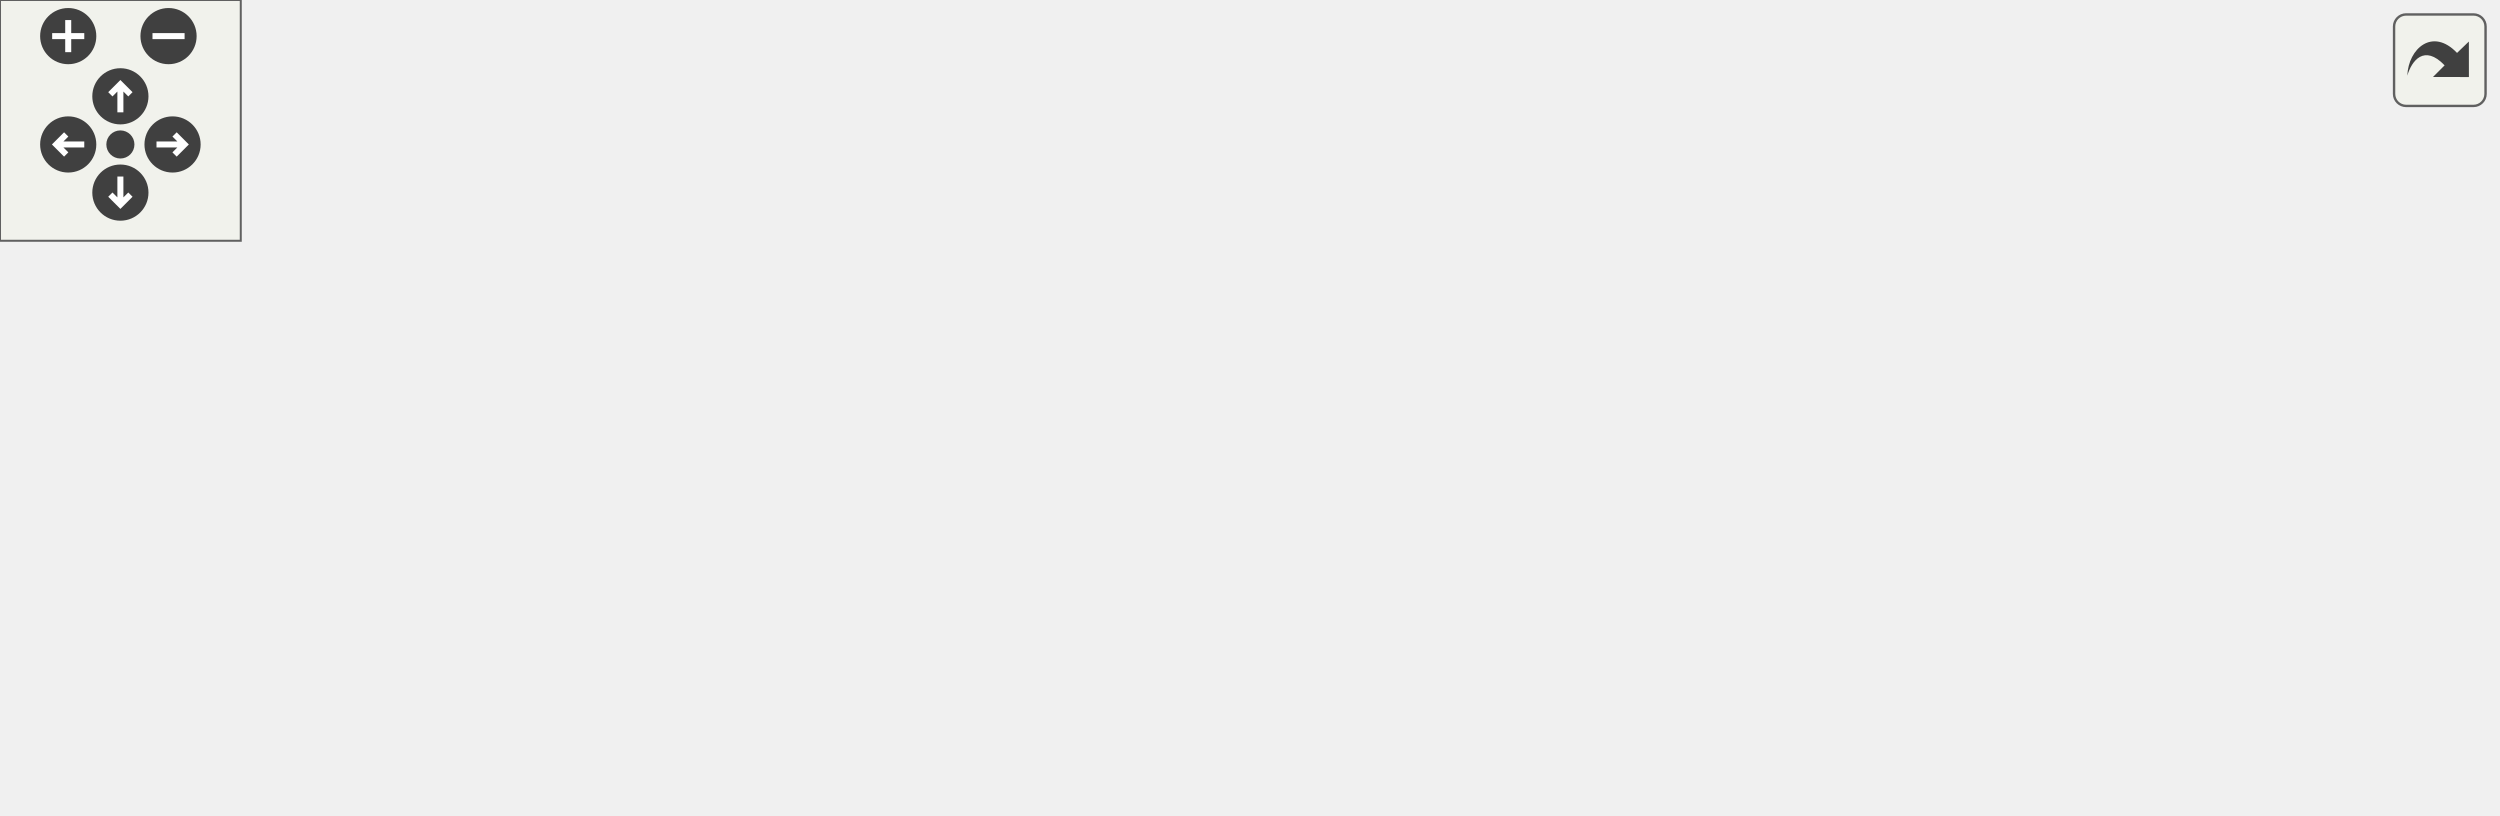
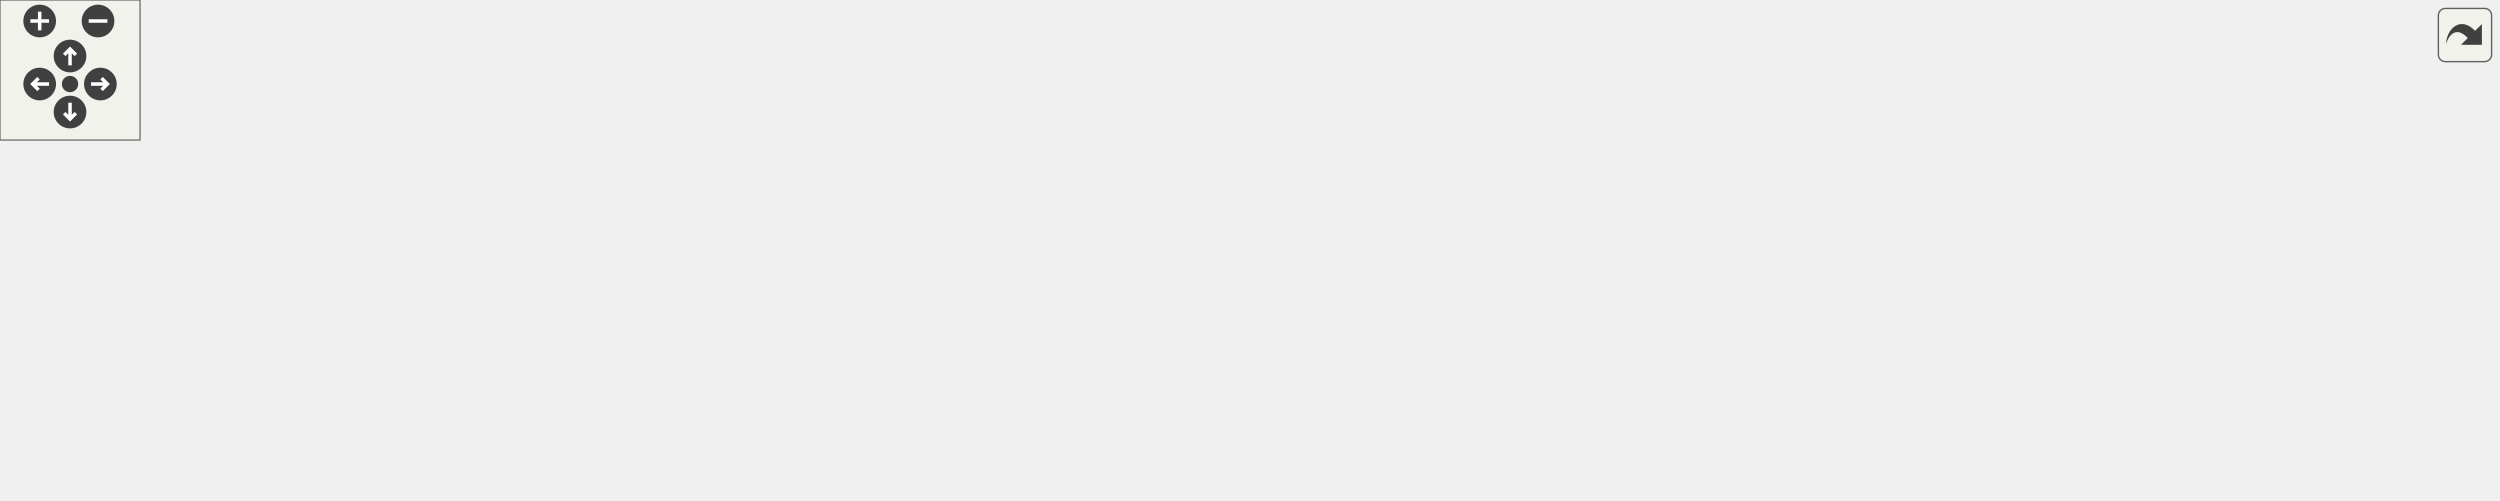
<svg xmlns="http://www.w3.org/2000/svg" xmlns:xlink="http://www.w3.org/1999/xlink" id="main" version="1.1" xml:space="preserve">
  <style type="text/css">
.edge:hover path { stroke: red; }
.edge:hover polygon { stroke: red; fill: red; }
</style>
  <defs>
    <circle id="rim" cx="0" cy="0" r="7" />
    <circle id="rim2" cx="0" cy="0" r="3.5" />
    <g id="zoomPlus">
      <use xlink:href="#rim" fill="#404040">
        <set attributeName="fill" to="#808080" begin="zoomplus.mouseover" end="zoomplus.mouseout" />
      </use>
      <path d="M-4,0h8M0,-4v8" fill="none" stroke="white" stroke-width="1.5" pointer-events="none" />
    </g>
    <g id="zoomMin">
      <use xlink:href="#rim" fill="#404040">
        <set attributeName="fill" to="#808080" begin="zoomminus.mouseover" end="zoomminus.mouseout" />
      </use>
      <path d="M-4,0h8" fill="none" stroke="white" stroke-width="1.5" pointer-events="none" />
    </g>
    <g id="dirArrow">
      <path fill="none" stroke="white" stroke-width="1.5" d="M0,-3.0v7 M-2.5,-0.5L0,-3.0L2.5,-0.5" />
    </g>
    <g id="resetDef">
      <use xlink:href="#rim2" fill="#404040">
        <set attributeName="fill" to="#808080" begin="reset.mouseover" end="reset.mouseout" />
      </use>
    </g>
  </defs>
  <svg id="graph" class="graph">
    <g id="viewport">
      <g id="node1" class="node">
        <g id="a_node1">
          <a xlink:title=" ">
-             <polygon fill="#bfbfbf" stroke="black" points="258,-123.5 258,-142.5 390,-142.5 390,-123.5 258,-123.5" />
-             <text text-anchor="middle" x="324" y="-130.5" font-family="Helvetica,sans-Serif" font-size="10.00">src/Enums/LevelMode.hpp</text>
+             <polygon fill="#bfbfbf" stroke="black" points="522,-134.5 522,-153.5 654,-153.5 654,-134.5 522,-134.5" />
+             <text text-anchor="middle" x="588" y="-141.5" font-family="Helvetica,sans-Serif" font-size="10.00">src/Enums/LevelMode.hpp</text>
          </a>
        </g>
      </g>
      <g id="node2" class="node">
        <g id="a_node2">
          <a xlink:href="LevelController_8hpp.html" target="_top" xlink:title=" ">
-             <polygon fill="none" stroke="black" points="241,-67.5 241,-86.5 407,-86.5 407,-67.5 241,-67.5" />
-             <text text-anchor="middle" x="324" y="-74.5" font-family="Helvetica,sans-Serif" font-size="10.00">src/Controllers/LevelController.hpp</text>
+             <polygon fill="none" stroke="black" points="422,-73 422,-92 588,-92 588,-73 422,-73" />
+             <text text-anchor="middle" x="505" y="-80" font-family="Helvetica,sans-Serif" font-size="10.00">src/Controllers/LevelController.hpp</text>
          </a>
        </g>
      </g>
      <g id="edge1" class="edge">
-         <path fill="none" stroke="midnightblue" d="M324,-112.8C324,-103.91 324,-93.78 324,-86.75" />
-         <polygon fill="midnightblue" stroke="midnightblue" points="320.5,-113.08 324,-123.08 327.5,-113.08 320.5,-113.08" />
+         <path fill="none" stroke="midnightblue" d="M567.93,-128.61C551.97,-117.17 530.17,-101.55 516.87,-92.01" />
+         <polygon fill="midnightblue" stroke="midnightblue" points="565.94,-131.49 576.11,-134.48 570.02,-125.8 565.94,-131.49" />
+       </g>
+       <g id="node8" class="node">
+         <g id="a_node8">
+           <a xlink:href="UserAttackBehaviour_8hpp.html" target="_top" xlink:title=" ">
+             <polygon fill="none" stroke="black" points="678.5,-67.5 678.5,-97.5 809.5,-97.5 809.5,-67.5 678.5,-67.5" />
+             <text text-anchor="start" x="686.5" y="-85.5" font-family="Helvetica,sans-Serif" font-size="10.00">src/Scripts/Heroes</text>
+             <text text-anchor="middle" x="744" y="-74.5" font-family="Helvetica,sans-Serif" font-size="10.00">/UserAttackBehaviour.hpp</text>
+           </a>
+         </g>
+       </g>
+       <g id="edge7" class="edge">
+         <path fill="none" stroke="midnightblue" d="M619.86,-130.85C645.2,-121.18 680.69,-107.65 707.23,-97.52" />
+         <polygon fill="midnightblue" stroke="midnightblue" points="618.45,-127.64 610.35,-134.48 620.94,-134.18 618.45,-127.64" />
      </g>
      <g id="node3" class="node">
        <g id="a_node3">
          <a xlink:href="LevelController_8cpp.html" target="_top" xlink:title=" ">
            <polygon fill="none" stroke="black" points="0,-6 0,-25 166,-25 166,-6 0,-6" />
            <text text-anchor="middle" x="83" y="-13" font-family="Helvetica,sans-Serif" font-size="10.00">src/Controllers/LevelController.cpp</text>
          </a>
        </g>
      </g>
      <g id="edge2" class="edge">
-         <path fill="none" stroke="midnightblue" d="M279.61,-65.04C232.82,-53.49 160.12,-35.54 117.47,-25.01" />
-         <polygon fill="midnightblue" stroke="midnightblue" points="278.92,-68.48 289.47,-67.48 280.6,-61.68 278.92,-68.48" />
+         <path fill="none" stroke="midnightblue" d="M438.99,-71.49C372.36,-61.36 266.52,-45.21 175,-31 162.7,-29.09 149.47,-27.02 136.99,-25.05" />
+         <polygon fill="midnightblue" stroke="midnightblue" points="438.52,-74.96 448.93,-73 439.57,-68.04 438.52,-74.96" />
      </g>
      <g id="node4" class="node">
        <g id="a_node4">
          <a xlink:href="LevelScene_8cpp.html" target="_top" xlink:title=" ">
            <polygon fill="none" stroke="black" points="184.5,-6 184.5,-25 323.5,-25 323.5,-6 184.5,-6" />
            <text text-anchor="middle" x="254" y="-13" font-family="Helvetica,sans-Serif" font-size="10.00">src/Scenes/LevelScene.cpp</text>
          </a>
        </g>
      </g>
      <g id="edge3" class="edge">
-         <path fill="none" stroke="midnightblue" d="M306.32,-60.97C292.93,-49.59 275.02,-34.37 264.01,-25.01" />
-         <polygon fill="midnightblue" stroke="midnightblue" points="304.08,-63.67 313.97,-67.48 308.62,-58.33 304.08,-63.67" />
+         <path fill="none" stroke="midnightblue" d="M462.15,-70.4C412.62,-57.58 332.14,-36.74 287.15,-25.08" />
+         <polygon fill="midnightblue" stroke="midnightblue" points="461.37,-73.82 471.93,-72.94 463.12,-67.04 461.37,-73.82" />
      </g>
      <g id="node5" class="node">
        <g id="a_node5">
          <a xlink:href="CheatManager_8cpp.html" target="_top" xlink:title=" ">
            <polygon fill="none" stroke="black" points="342,-0.5 342,-30.5 448,-30.5 448,-0.5 342,-0.5" />
            <text text-anchor="start" x="350" y="-18.5" font-family="Helvetica,sans-Serif" font-size="10.00">src/Scripts/Common</text>
            <text text-anchor="middle" x="395" y="-7.5" font-family="Helvetica,sans-Serif" font-size="10.00">/CheatManager.cpp</text>
          </a>
        </g>
      </g>
      <g id="edge4" class="edge">
-         <path fill="none" stroke="midnightblue" d="M341.99,-60.92C353.14,-51.58 367.36,-39.66 378.27,-30.52" />
-         <polygon fill="midnightblue" stroke="midnightblue" points="339.59,-58.37 334.17,-67.48 344.09,-63.73 339.59,-58.37" />
+         <path fill="none" stroke="midnightblue" d="M481.48,-67.6C463.01,-56.69 437.4,-41.55 418.84,-30.59" />
+         <polygon fill="midnightblue" stroke="midnightblue" points="479.78,-70.66 490.16,-72.73 483.34,-64.63 479.78,-70.66" />
      </g>
      <g id="node6" class="node">
        <g id="a_node6">
          <a xlink:href="EnemyMovementBehaviour_8cpp.html" target="_top" xlink:title=" ">
            <polygon fill="none" stroke="black" points="466,-0.5 466,-30.5 622,-30.5 622,-0.5 466,-0.5" />
            <text text-anchor="start" x="474" y="-18.5" font-family="Helvetica,sans-Serif" font-size="10.00">src/Scripts/Enemies</text>
            <text text-anchor="middle" x="544" y="-7.5" font-family="Helvetica,sans-Serif" font-size="10.00">/EnemyMovementBehaviour.cpp</text>
          </a>
        </g>
      </g>
      <g id="edge5" class="edge">
-         <path fill="none" stroke="midnightblue" d="M365.19,-64.86C401.11,-55.14 453.39,-41.01 492.15,-30.52" />
-         <polygon fill="midnightblue" stroke="midnightblue" points="364.26,-61.49 355.52,-67.48 366.09,-68.24 364.26,-61.49" />
+         <path fill="none" stroke="midnightblue" d="M515.48,-64.03C521.77,-53.56 529.66,-40.4 535.55,-30.59" />
+         <polygon fill="midnightblue" stroke="midnightblue" points="512.4,-62.36 510.26,-72.73 518.41,-65.96 512.4,-62.36" />
+       </g>
+       <g id="node7" class="node">
+         <g id="a_node7">
+           <a xlink:href="UserAttackBehaviour_8cpp.html" target="_top" xlink:title=" ">
+             <polygon fill="none" stroke="black" points="640.5,-0.5 640.5,-30.5 771.5,-30.5 771.5,-0.5 640.5,-0.5" />
+             <text text-anchor="start" x="648.5" y="-18.5" font-family="Helvetica,sans-Serif" font-size="10.00">src/Scripts/Heroes</text>
+             <text text-anchor="middle" x="706" y="-7.5" font-family="Helvetica,sans-Serif" font-size="10.00">/UserAttackBehaviour.cpp</text>
+           </a>
+         </g>
+       </g>
+       <g id="edge6" class="edge">
+         <path fill="none" stroke="midnightblue" d="M541.26,-69.77C575.34,-58.75 626.39,-42.24 662.62,-30.53" />
+         <polygon fill="midnightblue" stroke="midnightblue" points="540.13,-66.46 531.69,-72.87 542.28,-73.12 540.13,-66.46" />
+       </g>
+       <g id="edge10" class="edge">
+         <path fill="none" stroke="midnightblue" d="M730.6,-58.58C725.14,-49.24 719.01,-38.75 714.23,-30.58" />
+         <polygon fill="midnightblue" stroke="midnightblue" points="727.69,-60.53 735.75,-67.4 733.73,-57 727.69,-60.53" />
+       </g>
+       <g id="node9" class="node">
+         <g id="a_node9">
+           <a xlink:href="HeroPrefabFactory_8cpp.html" target="_top" xlink:title=" ">
+             <polygon fill="none" stroke="black" points="790,-0.5 790,-30.5 916,-30.5 916,-0.5 790,-0.5" />
+             <text text-anchor="start" x="798" y="-18.5" font-family="Helvetica,sans-Serif" font-size="10.00">src/Factories/HeroPrefab</text>
+             <text text-anchor="middle" x="853" y="-7.5" font-family="Helvetica,sans-Serif" font-size="10.00">Factory.cpp</text>
+           </a>
+         </g>
+       </g>
+       <g id="edge8" class="edge">
+         <path fill="none" stroke="midnightblue" d="M776.67,-62.02C793.64,-51.9 813.98,-39.77 829.39,-30.58" />
+         <polygon fill="midnightblue" stroke="midnightblue" points="774.45,-59.27 767.65,-67.4 778.03,-65.28 774.45,-59.27" />
+       </g>
+       <g id="node10" class="node">
+         <g id="a_node10">
+           <a xlink:href="MainScene_8cpp.html" target="_top" xlink:title=" ">
+             <polygon fill="none" stroke="black" points="934,-6 934,-25 1070,-25 1070,-6 934,-6" />
+             <text text-anchor="middle" x="1002" y="-13" font-family="Helvetica,sans-Serif" font-size="10.00">src/Scenes/MainScene.cpp</text>
+           </a>
+         </g>
+       </g>
+       <g id="edge9" class="edge">
+         <path fill="none" stroke="midnightblue" d="M809.53,-64.99C860.09,-52.25 927.98,-35.15 968.15,-25.03" />
+         <polygon fill="midnightblue" stroke="midnightblue" points="808.51,-61.64 799.66,-67.48 810.22,-68.43 808.51,-61.64" />
      </g>
    </g>
  </svg>
  <g id="navigator" transform="translate(0 0)" fill="#404254">
    <rect fill="#f2f5e9" fill-opacity="0.5" stroke="#606060" stroke-width=".5" x="0" y="0" width="60" height="60" />
    <use id="zoomplus" xlink:href="#zoomPlus" x="17" y="9" />
    <use id="zoomminus" xlink:href="#zoomMin" x="42" y="9" />
    <use id="reset" xlink:href="#resetDef" x="30" y="36" />
    <g id="arrowUp" xlink:href="#dirArrow" transform="translate(30 24)">
      <use xlink:href="#rim" fill="#404040">
        <set attributeName="fill" to="#808080" begin="arrowUp.mouseover" end="arrowUp.mouseout" />
      </use>
      <path fill="none" stroke="white" stroke-width="1.5" d="M0,-3.0v7 M-2.5,-0.5L0,-3.0L2.5,-0.5" />
    </g>
    <g id="arrowRight" xlink:href="#dirArrow" transform="rotate(90) translate(36 -43)">
      <use xlink:href="#rim" fill="#404040">
        <set attributeName="fill" to="#808080" begin="arrowRight.mouseover" end="arrowRight.mouseout" />
      </use>
      <path fill="none" stroke="white" stroke-width="1.5" d="M0,-3.0v7 M-2.5,-0.5L0,-3.0L2.5,-0.5" />
    </g>
    <g id="arrowDown" xlink:href="#dirArrow" transform="rotate(180) translate(-30 -48)">
      <use xlink:href="#rim" fill="#404040">
        <set attributeName="fill" to="#808080" begin="arrowDown.mouseover" end="arrowDown.mouseout" />
      </use>
      <path fill="none" stroke="white" stroke-width="1.5" d="M0,-3.0v7 M-2.5,-0.5L0,-3.0L2.5,-0.5" />
    </g>
    <g id="arrowLeft" xlink:href="#dirArrow" transform="rotate(270) translate(-36 17)">
      <use xlink:href="#rim" fill="#404040">
        <set attributeName="fill" to="#808080" begin="arrowLeft.mouseover" end="arrowLeft.mouseout" />
      </use>
      <path fill="none" stroke="white" stroke-width="1.5" d="M0,-3.0v7 M-2.5,-0.5L0,-3.0L2.5,-0.5" />
    </g>
  </g>
  <svg viewBox="0 0 15 15" width="100%" height="30px" preserveAspectRatio="xMaxYMin meet">
    <g id="arrow_out" transform="scale(0.3 0.3)">
      <a xlink:href="LevelMode_8hpp__dep__incl_org.svg" target="_base">
        <rect id="button" ry="5" rx="5" y="6" x="6" height="38" width="38" fill="#f2f5e9" fill-opacity="0.5" stroke="#606060" stroke-width="1.0" />
        <path id="arrow" d="M 11.5,31.437 C 11.94,20.098 22.043,11.323 32.159,21.979 L 37.069,17.246 C 37.069,17.246 37.088,32 37.088,32 L 22.16,31.978 C 22.16,31.978 26.998,27.14 26.998,27.14 C 18.529,18.264 13.292,25.23 11.5,31.437 z" style="fill:#404040;" />
      </a>
    </g>
  </svg>
</svg>
